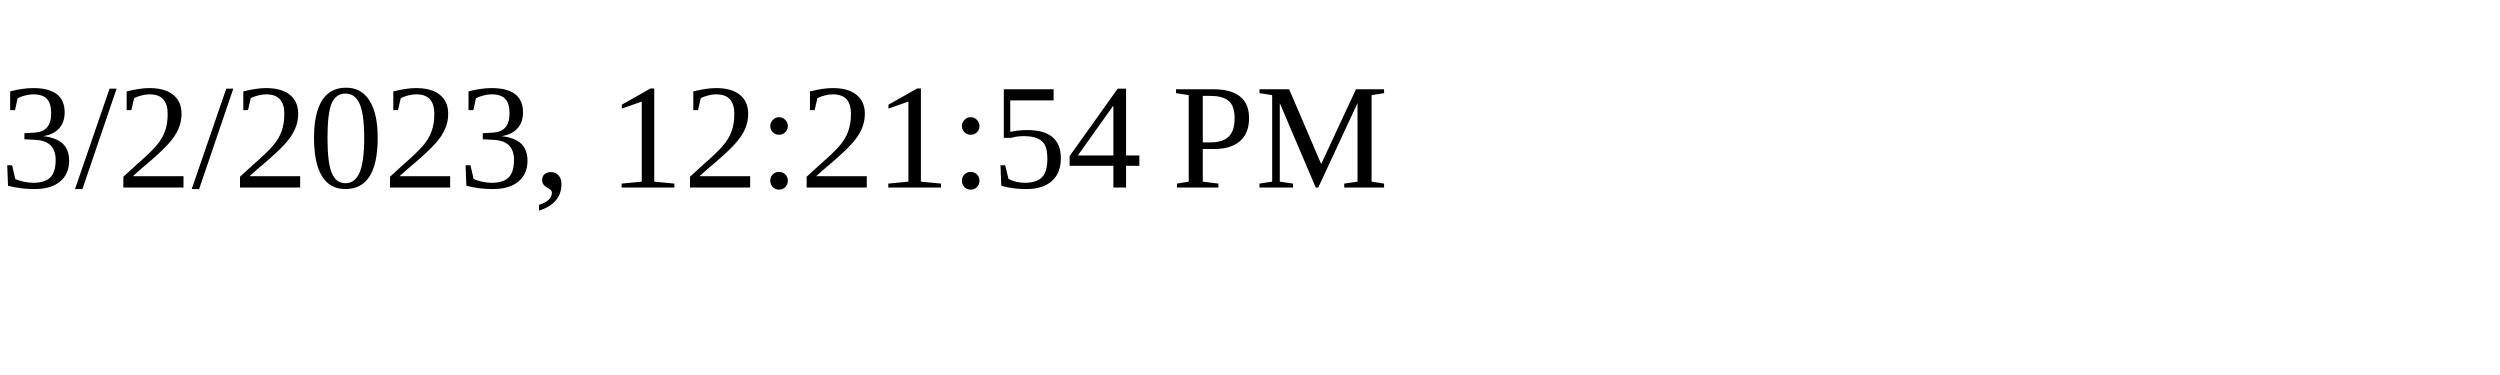
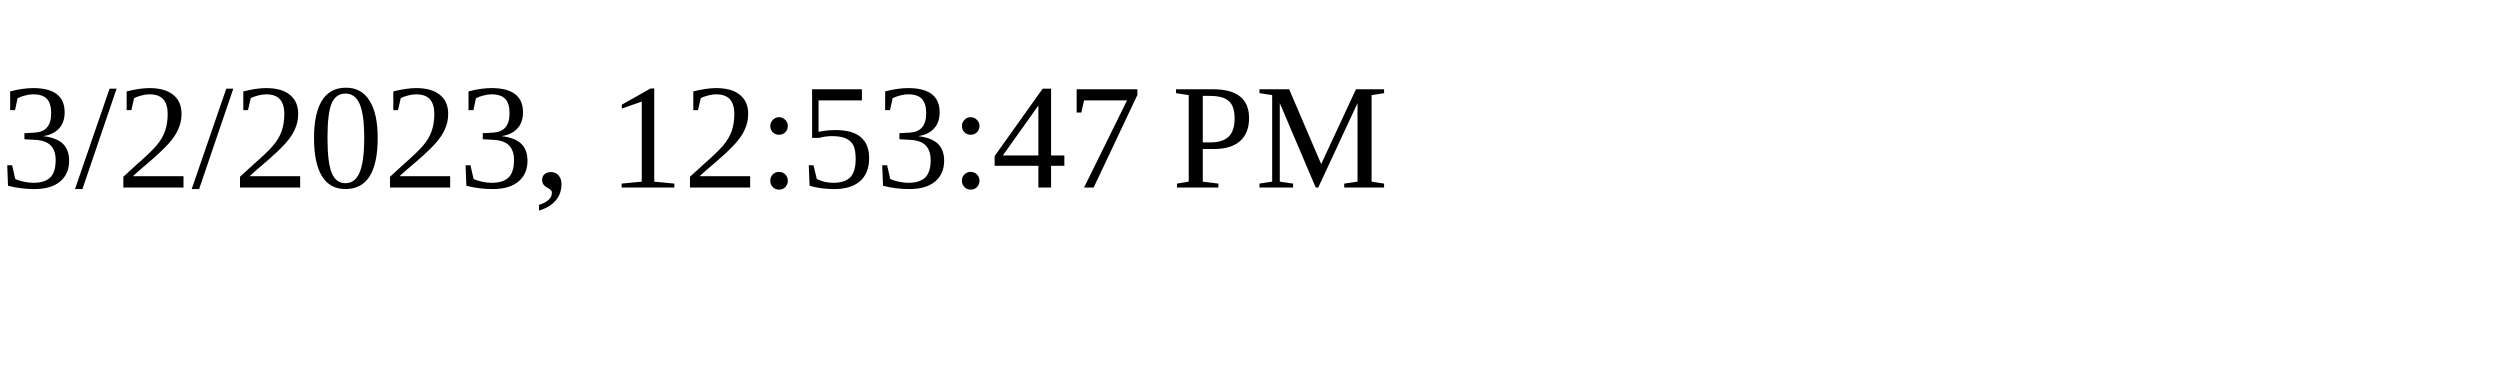
<svg xmlns="http://www.w3.org/2000/svg" height="30" width="200">
-   <text x="0" y="15">3/2/2023, 12:21:54 PM</text>
+   <text x="0" y="15">3/2/2023, 12:53:47 PM</text>
</svg>
